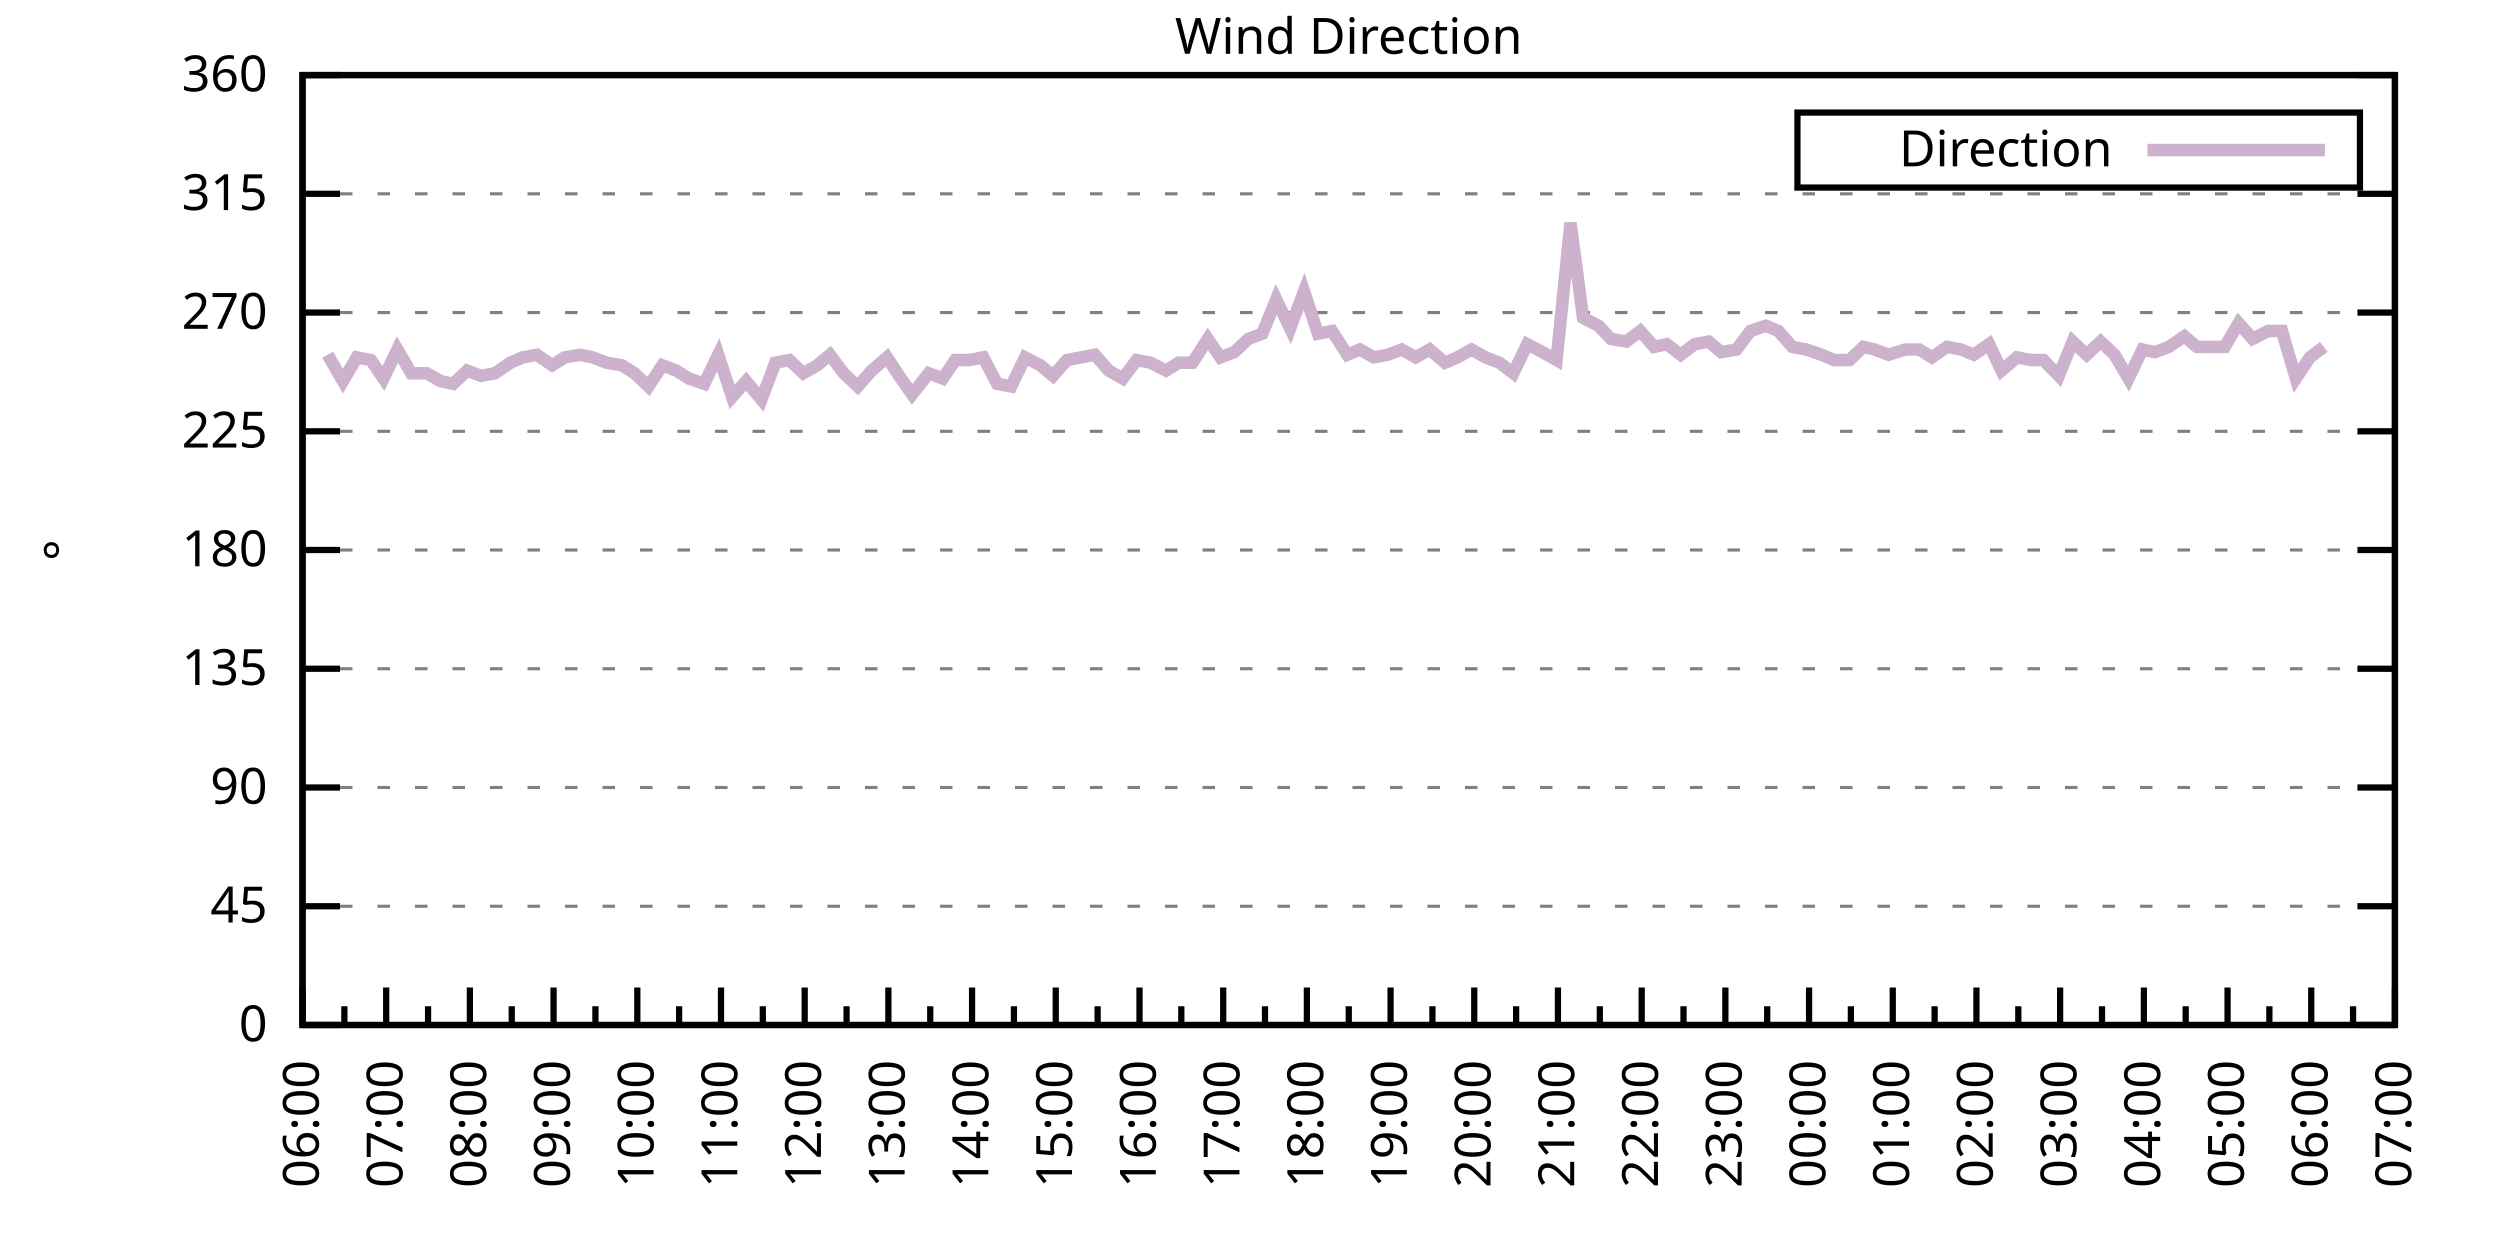
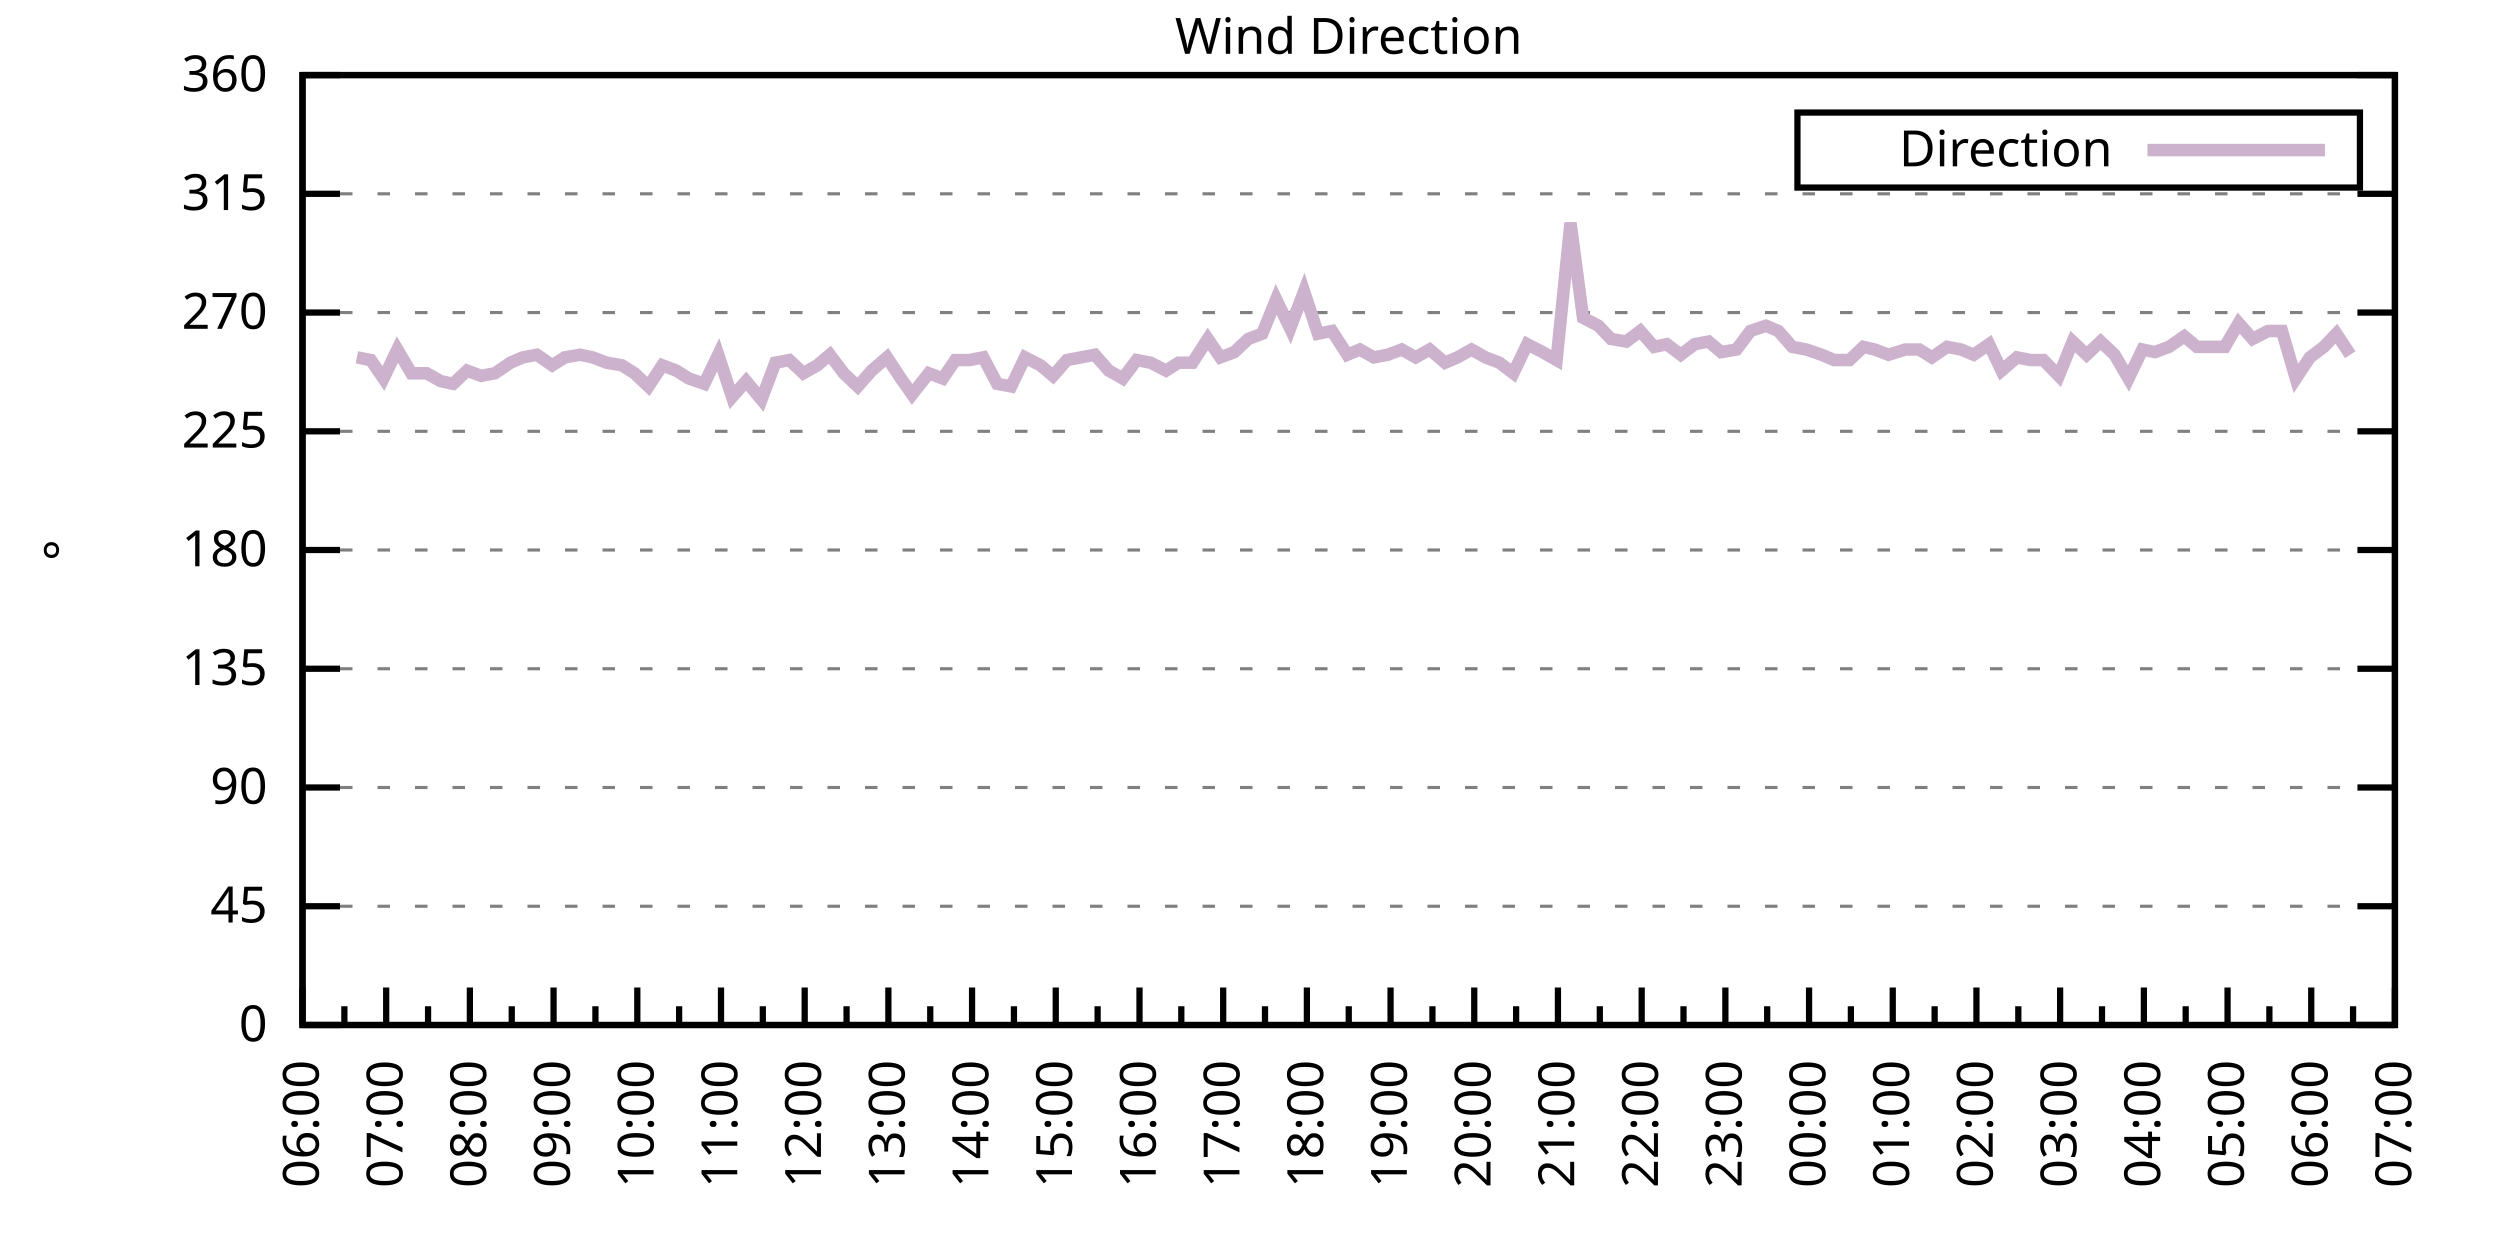
<svg xmlns="http://www.w3.org/2000/svg" xmlns:xlink="http://www.w3.org/1999/xlink" width="400" height="200" viewBox="0 0 400 200">
  <g id="gnuplot_canvas">
    <rect x="0" y="0" width="400" height="200" fill="none" />
    <defs>
      <circle id="gpDot" r="0.5" stroke-width="0.5" stroke="currentColor" />
      <path id="gpPt0" stroke-width="0.333" stroke="currentColor" d="M-1,0 h2 M0,-1 v2" />
      <path id="gpPt1" stroke-width="0.333" stroke="currentColor" d="M-1,-1 L1,1 M1,-1 L-1,1" />
      <path id="gpPt2" stroke-width="0.333" stroke="currentColor" d="M-1,0 L1,0 M0,-1 L0,1 M-1,-1 L1,1 M-1,1 L1,-1" />
      <rect id="gpPt3" stroke-width="0.333" stroke="currentColor" x="-1" y="-1" width="2" height="2" />
      <rect id="gpPt4" stroke-width="0.333" stroke="currentColor" fill="currentColor" x="-1" y="-1" width="2" height="2" />
      <circle id="gpPt5" stroke-width="0.333" stroke="currentColor" cx="0" cy="0" r="1" />
      <use xlink:href="#gpPt5" id="gpPt6" fill="currentColor" stroke="none" />
      <path id="gpPt7" stroke-width="0.333" stroke="currentColor" d="M0,-1.33 L-1.33,0.67 L1.33,0.67 z" />
      <use xlink:href="#gpPt7" id="gpPt8" fill="currentColor" stroke="none" />
      <use xlink:href="#gpPt7" id="gpPt9" stroke="currentColor" transform="rotate(180)" />
      <use xlink:href="#gpPt9" id="gpPt10" fill="currentColor" stroke="none" />
      <use xlink:href="#gpPt3" id="gpPt11" stroke="currentColor" transform="rotate(45)" />
      <use xlink:href="#gpPt11" id="gpPt12" fill="currentColor" stroke="none" />
      <path id="gpPt13" stroke-width="0.333" stroke="currentColor" d="M0,1.330 L1.265,0.411 L0.782,-1.067 L-0.782,-1.076 L-1.265,0.411 z" />
      <use xlink:href="#gpPt13" id="gpPt14" fill="currentColor" stroke="none" />
      <filter id="textbox" filterUnits="objectBoundingBox" x="0" y="0" height="1" width="1">
        <feFlood flood-color="white" flood-opacity="1" result="bgnd" />
        <feComposite in="SourceGraphic" in2="bgnd" operator="atop" />
      </filter>
      <filter id="greybox" filterUnits="objectBoundingBox" x="0" y="0" height="1" width="1">
        <feFlood flood-color="lightgrey" flood-opacity="1" result="grey" />
        <feComposite in="SourceGraphic" in2="grey" operator="atop" />
      </filter>
    </defs>
    <g fill="none" color="white" stroke="currentColor" stroke-width="1.00" stroke-linecap="butt" stroke-linejoin="miter">
</g>
    <g fill="none" color="black" stroke="currentColor" stroke-width="1.00" stroke-linecap="butt" stroke-linejoin="miter">
      <g stroke="none" shape-rendering="crispEdges">
        <polygon fill="rgb(255, 255, 255)" points="48.40,164.00 383.18,164.00 383.18,12.02 48.40,12.02 " />
      </g>
    </g>
    <g fill="none" color="black" stroke="currentColor" stroke-width="1.00" stroke-linecap="butt" stroke-linejoin="miter">
</g>
    <g fill="none" color="black" stroke="black" stroke-width="0.50" stroke-linecap="butt" stroke-linejoin="miter">
</g>
    <g fill="none" color="gray" stroke="currentColor" stroke-width="0.50" stroke-linecap="butt" stroke-linejoin="miter">
      <path stroke="gray" stroke-dasharray="2,4" class="gridline" d="M48.40,164.00 L383.19,164.00  " />
    </g>
    <g fill="none" color="gray" stroke="gray" stroke-width="1.00" stroke-linecap="butt" stroke-linejoin="miter">
</g>
    <g fill="none" color="black" stroke="currentColor" stroke-width="1.00" stroke-linecap="butt" stroke-linejoin="miter">
      <path stroke="black" d="M48.40,164.00 L54.40,164.00 M383.19,164.00 L377.19,164.00  " />
      <g transform="translate(42.80,166.60)" stroke="none" fill="black" font-family="Sans" font-size="8.00" text-anchor="end">
        <text>
          <tspan font-family="Sans"> 0</tspan>
        </text>
      </g>
    </g>
    <g fill="none" color="black" stroke="currentColor" stroke-width="1.00" stroke-linecap="butt" stroke-linejoin="miter">
</g>
    <g fill="none" color="black" stroke="black" stroke-width="0.50" stroke-linecap="butt" stroke-linejoin="miter">
</g>
    <g fill="none" color="gray" stroke="currentColor" stroke-width="0.50" stroke-linecap="butt" stroke-linejoin="miter">
      <path stroke="gray" stroke-dasharray="2,4" class="gridline" d="M48.40,145.00 L383.19,145.00  " />
    </g>
    <g fill="none" color="gray" stroke="gray" stroke-width="1.00" stroke-linecap="butt" stroke-linejoin="miter">
</g>
    <g fill="none" color="black" stroke="currentColor" stroke-width="1.00" stroke-linecap="butt" stroke-linejoin="miter">
      <path stroke="black" d="M48.40,145.00 L54.40,145.00 M383.19,145.00 L377.19,145.00  " />
      <g transform="translate(42.80,147.60)" stroke="none" fill="black" font-family="Sans" font-size="8.00" text-anchor="end">
        <text>
          <tspan font-family="Sans"> 45</tspan>
        </text>
      </g>
    </g>
    <g fill="none" color="black" stroke="currentColor" stroke-width="1.00" stroke-linecap="butt" stroke-linejoin="miter">
</g>
    <g fill="none" color="black" stroke="black" stroke-width="0.50" stroke-linecap="butt" stroke-linejoin="miter">
</g>
    <g fill="none" color="gray" stroke="currentColor" stroke-width="0.50" stroke-linecap="butt" stroke-linejoin="miter">
      <path stroke="gray" stroke-dasharray="2,4" class="gridline" d="M48.40,126.00 L383.19,126.00  " />
    </g>
    <g fill="none" color="gray" stroke="gray" stroke-width="1.00" stroke-linecap="butt" stroke-linejoin="miter">
</g>
    <g fill="none" color="black" stroke="currentColor" stroke-width="1.00" stroke-linecap="butt" stroke-linejoin="miter">
      <path stroke="black" d="M48.40,126.00 L54.40,126.00 M383.19,126.00 L377.19,126.00  " />
      <g transform="translate(42.80,128.60)" stroke="none" fill="black" font-family="Sans" font-size="8.00" text-anchor="end">
        <text>
          <tspan font-family="Sans"> 90</tspan>
        </text>
      </g>
    </g>
    <g fill="none" color="black" stroke="currentColor" stroke-width="1.00" stroke-linecap="butt" stroke-linejoin="miter">
</g>
    <g fill="none" color="black" stroke="black" stroke-width="0.50" stroke-linecap="butt" stroke-linejoin="miter">
</g>
    <g fill="none" color="gray" stroke="currentColor" stroke-width="0.50" stroke-linecap="butt" stroke-linejoin="miter">
      <path stroke="gray" stroke-dasharray="2,4" class="gridline" d="M48.40,107.00 L383.19,107.00  " />
    </g>
    <g fill="none" color="gray" stroke="gray" stroke-width="1.00" stroke-linecap="butt" stroke-linejoin="miter">
</g>
    <g fill="none" color="black" stroke="currentColor" stroke-width="1.00" stroke-linecap="butt" stroke-linejoin="miter">
      <path stroke="black" d="M48.40,107.00 L54.40,107.00 M383.19,107.00 L377.19,107.00  " />
      <g transform="translate(42.80,109.60)" stroke="none" fill="black" font-family="Sans" font-size="8.00" text-anchor="end">
        <text>
          <tspan font-family="Sans"> 135</tspan>
        </text>
      </g>
    </g>
    <g fill="none" color="black" stroke="currentColor" stroke-width="1.00" stroke-linecap="butt" stroke-linejoin="miter">
</g>
    <g fill="none" color="black" stroke="black" stroke-width="0.50" stroke-linecap="butt" stroke-linejoin="miter">
</g>
    <g fill="none" color="gray" stroke="currentColor" stroke-width="0.50" stroke-linecap="butt" stroke-linejoin="miter">
      <path stroke="gray" stroke-dasharray="2,4" class="gridline" d="M48.40,88.00 L383.19,88.00  " />
    </g>
    <g fill="none" color="gray" stroke="gray" stroke-width="1.00" stroke-linecap="butt" stroke-linejoin="miter">
</g>
    <g fill="none" color="black" stroke="currentColor" stroke-width="1.00" stroke-linecap="butt" stroke-linejoin="miter">
      <path stroke="black" d="M48.40,88.00 L54.40,88.00 M383.19,88.00 L377.19,88.00  " />
      <g transform="translate(42.80,90.60)" stroke="none" fill="black" font-family="Sans" font-size="8.00" text-anchor="end">
        <text>
          <tspan font-family="Sans"> 180</tspan>
        </text>
      </g>
    </g>
    <g fill="none" color="black" stroke="currentColor" stroke-width="1.00" stroke-linecap="butt" stroke-linejoin="miter">
</g>
    <g fill="none" color="black" stroke="black" stroke-width="0.50" stroke-linecap="butt" stroke-linejoin="miter">
</g>
    <g fill="none" color="gray" stroke="currentColor" stroke-width="0.50" stroke-linecap="butt" stroke-linejoin="miter">
      <path stroke="gray" stroke-dasharray="2,4" class="gridline" d="M48.40,69.01 L383.19,69.01  " />
    </g>
    <g fill="none" color="gray" stroke="gray" stroke-width="1.00" stroke-linecap="butt" stroke-linejoin="miter">
</g>
    <g fill="none" color="black" stroke="currentColor" stroke-width="1.00" stroke-linecap="butt" stroke-linejoin="miter">
      <path stroke="black" d="M48.40,69.01 L54.40,69.01 M383.19,69.01 L377.19,69.01  " />
      <g transform="translate(42.80,71.61)" stroke="none" fill="black" font-family="Sans" font-size="8.00" text-anchor="end">
        <text>
          <tspan font-family="Sans"> 225</tspan>
        </text>
      </g>
    </g>
    <g fill="none" color="black" stroke="currentColor" stroke-width="1.00" stroke-linecap="butt" stroke-linejoin="miter">
</g>
    <g fill="none" color="black" stroke="black" stroke-width="0.50" stroke-linecap="butt" stroke-linejoin="miter">
</g>
    <g fill="none" color="gray" stroke="currentColor" stroke-width="0.50" stroke-linecap="butt" stroke-linejoin="miter">
      <path stroke="gray" stroke-dasharray="2,4" class="gridline" d="M48.40,50.01 L383.19,50.01  " />
    </g>
    <g fill="none" color="gray" stroke="gray" stroke-width="1.00" stroke-linecap="butt" stroke-linejoin="miter">
</g>
    <g fill="none" color="black" stroke="currentColor" stroke-width="1.00" stroke-linecap="butt" stroke-linejoin="miter">
      <path stroke="black" d="M48.40,50.01 L54.40,50.01 M383.19,50.01 L377.19,50.01  " />
      <g transform="translate(42.80,52.61)" stroke="none" fill="black" font-family="Sans" font-size="8.00" text-anchor="end">
        <text>
          <tspan font-family="Sans"> 270</tspan>
        </text>
      </g>
    </g>
    <g fill="none" color="black" stroke="currentColor" stroke-width="1.00" stroke-linecap="butt" stroke-linejoin="miter">
</g>
    <g fill="none" color="black" stroke="black" stroke-width="0.50" stroke-linecap="butt" stroke-linejoin="miter">
</g>
    <g fill="none" color="gray" stroke="currentColor" stroke-width="0.50" stroke-linecap="butt" stroke-linejoin="miter">
      <path stroke="gray" stroke-dasharray="2,4" class="gridline" d="M48.40,31.01 L383.19,31.01  " />
    </g>
    <g fill="none" color="gray" stroke="gray" stroke-width="1.00" stroke-linecap="butt" stroke-linejoin="miter">
</g>
    <g fill="none" color="black" stroke="currentColor" stroke-width="1.00" stroke-linecap="butt" stroke-linejoin="miter">
      <path stroke="black" d="M48.40,31.01 L54.40,31.01 M383.19,31.01 L377.19,31.01  " />
      <g transform="translate(42.80,33.61)" stroke="none" fill="black" font-family="Sans" font-size="8.00" text-anchor="end">
        <text>
          <tspan font-family="Sans"> 315</tspan>
        </text>
      </g>
    </g>
    <g fill="none" color="black" stroke="currentColor" stroke-width="1.00" stroke-linecap="butt" stroke-linejoin="miter">
</g>
    <g fill="none" color="black" stroke="black" stroke-width="0.50" stroke-linecap="butt" stroke-linejoin="miter">
</g>
    <g fill="none" color="gray" stroke="currentColor" stroke-width="0.50" stroke-linecap="butt" stroke-linejoin="miter">
      <path stroke="gray" stroke-dasharray="2,4" class="gridline" d="M48.40,12.01 L383.19,12.01  " />
    </g>
    <g fill="none" color="gray" stroke="gray" stroke-width="1.00" stroke-linecap="butt" stroke-linejoin="miter">
</g>
    <g fill="none" color="black" stroke="currentColor" stroke-width="1.00" stroke-linecap="butt" stroke-linejoin="miter">
      <path stroke="black" d="M48.40,12.01 L54.40,12.01 M383.19,12.01 L377.19,12.01  " />
      <g transform="translate(42.80,14.61)" stroke="none" fill="black" font-family="Sans" font-size="8.00" text-anchor="end">
        <text>
          <tspan font-family="Sans"> 360</tspan>
        </text>
      </g>
    </g>
    <g fill="none" color="black" stroke="currentColor" stroke-width="1.00" stroke-linecap="butt" stroke-linejoin="miter">
      <path stroke="black" d="M48.40,164.00 L48.40,158.00  " />
      <g transform="translate(51.00,169.60) rotate(270)" stroke="none" fill="black" font-family="Sans" font-size="8.00" text-anchor="end">
        <text>
          <tspan font-family="Sans">06:00</tspan>
        </text>
      </g>
    </g>
    <g fill="none" color="black" stroke="currentColor" stroke-width="1.00" stroke-linecap="butt" stroke-linejoin="miter">
      <path stroke="black" d="M55.10,164.00 L55.10,161.00 M61.79,164.00 L61.79,158.00  " />
      <g transform="translate(64.39,169.60) rotate(270)" stroke="none" fill="black" font-family="Sans" font-size="8.00" text-anchor="end">
        <text>
          <tspan font-family="Sans">07:00</tspan>
        </text>
      </g>
    </g>
    <g fill="none" color="black" stroke="currentColor" stroke-width="1.00" stroke-linecap="butt" stroke-linejoin="miter">
      <path stroke="black" d="M68.49,164.00 L68.49,161.00 M75.18,164.00 L75.18,158.00  " />
      <g transform="translate(77.78,169.60) rotate(270)" stroke="none" fill="black" font-family="Sans" font-size="8.00" text-anchor="end">
        <text>
          <tspan font-family="Sans">08:00</tspan>
        </text>
      </g>
    </g>
    <g fill="none" color="black" stroke="currentColor" stroke-width="1.00" stroke-linecap="butt" stroke-linejoin="miter">
      <path stroke="black" d="M81.88,164.00 L81.88,161.00 M88.57,164.00 L88.57,158.00  " />
      <g transform="translate(91.17,169.60) rotate(270)" stroke="none" fill="black" font-family="Sans" font-size="8.00" text-anchor="end">
        <text>
          <tspan font-family="Sans">09:00</tspan>
        </text>
      </g>
    </g>
    <g fill="none" color="black" stroke="currentColor" stroke-width="1.00" stroke-linecap="butt" stroke-linejoin="miter">
      <path stroke="black" d="M95.27,164.00 L95.27,161.00 M101.97,164.00 L101.97,158.00  " />
      <g transform="translate(104.57,169.60) rotate(270)" stroke="none" fill="black" font-family="Sans" font-size="8.00" text-anchor="end">
        <text>
          <tspan font-family="Sans">10:00</tspan>
        </text>
      </g>
    </g>
    <g fill="none" color="black" stroke="currentColor" stroke-width="1.00" stroke-linecap="butt" stroke-linejoin="miter">
      <path stroke="black" d="M108.66,164.00 L108.66,161.00 M115.36,164.00 L115.36,158.00  " />
      <g transform="translate(117.96,169.60) rotate(270)" stroke="none" fill="black" font-family="Sans" font-size="8.00" text-anchor="end">
        <text>
          <tspan font-family="Sans">11:00</tspan>
        </text>
      </g>
    </g>
    <g fill="none" color="black" stroke="currentColor" stroke-width="1.00" stroke-linecap="butt" stroke-linejoin="miter">
      <path stroke="black" d="M122.05,164.00 L122.05,161.00 M128.75,164.00 L128.75,158.00  " />
      <g transform="translate(131.35,169.60) rotate(270)" stroke="none" fill="black" font-family="Sans" font-size="8.00" text-anchor="end">
        <text>
          <tspan font-family="Sans">12:00</tspan>
        </text>
      </g>
    </g>
    <g fill="none" color="black" stroke="currentColor" stroke-width="1.00" stroke-linecap="butt" stroke-linejoin="miter">
      <path stroke="black" d="M135.45,164.00 L135.45,161.00 M142.14,164.00 L142.14,158.00  " />
      <g transform="translate(144.74,169.60) rotate(270)" stroke="none" fill="black" font-family="Sans" font-size="8.00" text-anchor="end">
        <text>
          <tspan font-family="Sans">13:00</tspan>
        </text>
      </g>
    </g>
    <g fill="none" color="black" stroke="currentColor" stroke-width="1.00" stroke-linecap="butt" stroke-linejoin="miter">
      <path stroke="black" d="M148.84,164.00 L148.84,161.00 M155.53,164.00 L155.53,158.00  " />
      <g transform="translate(158.13,169.60) rotate(270)" stroke="none" fill="black" font-family="Sans" font-size="8.00" text-anchor="end">
        <text>
          <tspan font-family="Sans">14:00</tspan>
        </text>
      </g>
    </g>
    <g fill="none" color="black" stroke="currentColor" stroke-width="1.00" stroke-linecap="butt" stroke-linejoin="miter">
      <path stroke="black" d="M162.23,164.00 L162.23,161.00 M168.92,164.00 L168.92,158.00  " />
      <g transform="translate(171.52,169.60) rotate(270)" stroke="none" fill="black" font-family="Sans" font-size="8.00" text-anchor="end">
        <text>
          <tspan font-family="Sans">15:00</tspan>
        </text>
      </g>
    </g>
    <g fill="none" color="black" stroke="currentColor" stroke-width="1.00" stroke-linecap="butt" stroke-linejoin="miter">
      <path stroke="black" d="M175.62,164.00 L175.62,161.00 M182.32,164.00 L182.32,158.00  " />
      <g transform="translate(184.92,169.60) rotate(270)" stroke="none" fill="black" font-family="Sans" font-size="8.00" text-anchor="end">
        <text>
          <tspan font-family="Sans">16:00</tspan>
        </text>
      </g>
    </g>
    <g fill="none" color="black" stroke="currentColor" stroke-width="1.00" stroke-linecap="butt" stroke-linejoin="miter">
      <path stroke="black" d="M189.01,164.00 L189.01,161.00 M195.71,164.00 L195.71,158.00  " />
      <g transform="translate(198.31,169.60) rotate(270)" stroke="none" fill="black" font-family="Sans" font-size="8.00" text-anchor="end">
        <text>
          <tspan font-family="Sans">17:00</tspan>
        </text>
      </g>
    </g>
    <g fill="none" color="black" stroke="currentColor" stroke-width="1.00" stroke-linecap="butt" stroke-linejoin="miter">
      <path stroke="black" d="M202.40,164.00 L202.40,161.00 M209.10,164.00 L209.10,158.00  " />
      <g transform="translate(211.70,169.60) rotate(270)" stroke="none" fill="black" font-family="Sans" font-size="8.00" text-anchor="end">
        <text>
          <tspan font-family="Sans">18:00</tspan>
        </text>
      </g>
    </g>
    <g fill="none" color="black" stroke="currentColor" stroke-width="1.00" stroke-linecap="butt" stroke-linejoin="miter">
      <path stroke="black" d="M215.80,164.00 L215.80,161.00 M222.49,164.00 L222.49,158.00  " />
      <g transform="translate(225.09,169.60) rotate(270)" stroke="none" fill="black" font-family="Sans" font-size="8.00" text-anchor="end">
        <text>
          <tspan font-family="Sans">19:00</tspan>
        </text>
      </g>
    </g>
    <g fill="none" color="black" stroke="currentColor" stroke-width="1.00" stroke-linecap="butt" stroke-linejoin="miter">
      <path stroke="black" d="M229.19,164.00 L229.19,161.00 M235.88,164.00 L235.88,158.00  " />
      <g transform="translate(238.48,169.60) rotate(270)" stroke="none" fill="black" font-family="Sans" font-size="8.00" text-anchor="end">
        <text>
          <tspan font-family="Sans">20:00</tspan>
        </text>
      </g>
    </g>
    <g fill="none" color="black" stroke="currentColor" stroke-width="1.00" stroke-linecap="butt" stroke-linejoin="miter">
      <path stroke="black" d="M242.58,164.00 L242.58,161.00 M249.27,164.00 L249.27,158.00  " />
      <g transform="translate(251.87,169.60) rotate(270)" stroke="none" fill="black" font-family="Sans" font-size="8.00" text-anchor="end">
        <text>
          <tspan font-family="Sans">21:00</tspan>
        </text>
      </g>
    </g>
    <g fill="none" color="black" stroke="currentColor" stroke-width="1.00" stroke-linecap="butt" stroke-linejoin="miter">
      <path stroke="black" d="M255.97,164.00 L255.97,161.00 M262.67,164.00 L262.67,158.00  " />
      <g transform="translate(265.27,169.60) rotate(270)" stroke="none" fill="black" font-family="Sans" font-size="8.00" text-anchor="end">
        <text>
          <tspan font-family="Sans">22:00</tspan>
        </text>
      </g>
    </g>
    <g fill="none" color="black" stroke="currentColor" stroke-width="1.00" stroke-linecap="butt" stroke-linejoin="miter">
      <path stroke="black" d="M269.36,164.00 L269.36,161.00 M276.06,164.00 L276.06,158.00  " />
      <g transform="translate(278.66,169.60) rotate(270)" stroke="none" fill="black" font-family="Sans" font-size="8.00" text-anchor="end">
        <text>
          <tspan font-family="Sans">23:00</tspan>
        </text>
      </g>
    </g>
    <g fill="none" color="black" stroke="currentColor" stroke-width="1.00" stroke-linecap="butt" stroke-linejoin="miter">
      <path stroke="black" d="M282.75,164.00 L282.75,161.00 M289.45,164.00 L289.45,158.00  " />
      <g transform="translate(292.05,169.60) rotate(270)" stroke="none" fill="black" font-family="Sans" font-size="8.00" text-anchor="end">
        <text>
          <tspan font-family="Sans">00:00</tspan>
        </text>
      </g>
    </g>
    <g fill="none" color="black" stroke="currentColor" stroke-width="1.00" stroke-linecap="butt" stroke-linejoin="miter">
      <path stroke="black" d="M296.14,164.00 L296.14,161.00 M302.84,164.00 L302.84,158.00  " />
      <g transform="translate(305.44,169.60) rotate(270)" stroke="none" fill="black" font-family="Sans" font-size="8.00" text-anchor="end">
        <text>
          <tspan font-family="Sans">01:00</tspan>
        </text>
      </g>
    </g>
    <g fill="none" color="black" stroke="currentColor" stroke-width="1.00" stroke-linecap="butt" stroke-linejoin="miter">
      <path stroke="black" d="M309.54,164.00 L309.54,161.00 M316.23,164.00 L316.23,158.00  " />
      <g transform="translate(318.83,169.60) rotate(270)" stroke="none" fill="black" font-family="Sans" font-size="8.00" text-anchor="end">
        <text>
          <tspan font-family="Sans">02:00</tspan>
        </text>
      </g>
    </g>
    <g fill="none" color="black" stroke="currentColor" stroke-width="1.00" stroke-linecap="butt" stroke-linejoin="miter">
      <path stroke="black" d="M322.93,164.00 L322.93,161.00 M329.62,164.00 L329.62,158.00  " />
      <g transform="translate(332.22,169.60) rotate(270)" stroke="none" fill="black" font-family="Sans" font-size="8.00" text-anchor="end">
        <text>
          <tspan font-family="Sans">03:00</tspan>
        </text>
      </g>
    </g>
    <g fill="none" color="black" stroke="currentColor" stroke-width="1.00" stroke-linecap="butt" stroke-linejoin="miter">
      <path stroke="black" d="M336.32,164.00 L336.32,161.00 M343.02,164.00 L343.02,158.00  " />
      <g transform="translate(345.62,169.60) rotate(270)" stroke="none" fill="black" font-family="Sans" font-size="8.00" text-anchor="end">
        <text>
          <tspan font-family="Sans">04:00</tspan>
        </text>
      </g>
    </g>
    <g fill="none" color="black" stroke="currentColor" stroke-width="1.00" stroke-linecap="butt" stroke-linejoin="miter">
      <path stroke="black" d="M349.71,164.00 L349.71,161.00 M356.41,164.00 L356.41,158.00  " />
      <g transform="translate(359.01,169.60) rotate(270)" stroke="none" fill="black" font-family="Sans" font-size="8.00" text-anchor="end">
        <text>
          <tspan font-family="Sans">05:00</tspan>
        </text>
      </g>
    </g>
    <g fill="none" color="black" stroke="currentColor" stroke-width="1.00" stroke-linecap="butt" stroke-linejoin="miter">
      <path stroke="black" d="M363.10,164.00 L363.10,161.00 M369.80,164.00 L369.80,158.00  " />
      <g transform="translate(372.40,169.60) rotate(270)" stroke="none" fill="black" font-family="Sans" font-size="8.00" text-anchor="end">
        <text>
          <tspan font-family="Sans">06:00</tspan>
        </text>
      </g>
    </g>
    <g fill="none" color="black" stroke="currentColor" stroke-width="1.00" stroke-linecap="butt" stroke-linejoin="miter">
      <path stroke="black" d="M376.49,164.00 L376.49,161.00 M383.19,164.00 L383.19,158.00  " />
      <g transform="translate(385.79,169.60) rotate(270)" stroke="none" fill="black" font-family="Sans" font-size="8.00" text-anchor="end">
        <text>
          <tspan font-family="Sans">07:00</tspan>
        </text>
      </g>
    </g>
    <g fill="none" color="black" stroke="currentColor" stroke-width="1.00" stroke-linecap="butt" stroke-linejoin="miter">
</g>
    <g fill="none" color="black" stroke="currentColor" stroke-width="1.00" stroke-linecap="butt" stroke-linejoin="miter">
      <path stroke="black" d="M48.40,12.01 L48.40,164.00 L383.19,164.00 L383.19,12.01 L48.40,12.01 Z  " />
    </g>
    <g fill="none" color="black" stroke="currentColor" stroke-width="1.00" stroke-linecap="butt" stroke-linejoin="miter">
      <g transform="translate(12.80,88.01) rotate(270)" stroke="none" fill="black" font-family="Sans" font-size="8.00" text-anchor="middle">
        <text>
          <tspan font-family="Sans">°</tspan>
        </text>
      </g>
    </g>
    <g fill="none" color="black" stroke="currentColor" stroke-width="1.00" stroke-linecap="butt" stroke-linejoin="miter">
</g>
    <g fill="none" color="black" stroke="currentColor" stroke-width="1.00" stroke-linecap="butt" stroke-linejoin="miter">
      <path stroke="black" d="M287.59,30.01 L287.59,18.01 L377.59,18.01 L377.59,30.01 L287.59,30.01 Z  " />
    </g>
    <g id="Wind_direction_plot_1">
      <g fill="none" color="white" stroke="black" stroke-width="2.00" stroke-linecap="butt" stroke-linejoin="miter">
</g>
      <g fill="none" color="black" stroke="currentColor" stroke-width="2.00" stroke-linecap="butt" stroke-linejoin="miter">
        <g transform="translate(337.99,26.61)" stroke="none" fill="black" font-family="Sans" font-size="8.00" text-anchor="end">
          <text>
            <tspan font-family="Sans">Direction</tspan>
          </text>
        </g>
      </g>
      <g fill="none" color="black" stroke="currentColor" stroke-width="2.00" stroke-linecap="butt" stroke-linejoin="miter">
-         <path stroke="rgb(204, 178, 204)" d="M343.59,24.01 L371.99,24.01 M52.42,56.76 L54.87,60.98 L57.10,57.18 L59.34,57.61 L61.35,60.56 L63.58,55.92   L65.81,59.72 L68.26,59.72 L70.50,60.98 L72.50,61.41 L74.74,59.30 L76.97,60.14 L79.20,59.72 L81.66,58.03   L83.66,57.18 L85.90,56.76 L88.35,58.45 L90.36,57.18 L92.82,56.76 L94.82,57.18 L97.06,58.03 L99.51,58.45   L101.52,59.72 L103.75,61.83 L105.98,58.45 L108.22,59.30 L110.22,60.56 L112.68,61.41 L114.91,56.76 L117.14,63.52   L119.38,60.98 L121.83,63.94 L124.06,58.03 L126.29,57.61 L128.53,59.72 L130.76,58.45 L132.77,56.76 L135.00,59.72   L137.23,61.83 L139.46,59.30 L141.92,57.18 L144.15,60.56 L145.94,63.10 L148.61,59.72 L150.85,60.56 L152.85,57.61   L155.09,57.61 L157.32,57.18 L159.55,61.41 L161.78,61.83 L164.01,57.18 L166.47,58.45 L168.48,60.14 L170.71,57.61   L172.94,57.18 L175.17,56.76 L177.41,59.30 L179.64,60.56 L181.87,57.61 L184.10,58.03 L186.56,59.30 L188.57,58.03   L190.80,58.03 L193.25,54.23 L195.26,57.18 L197.49,56.34 L199.73,54.23 L201.96,53.39 L204.19,47.90 L206.42,52.54   L208.65,46.63 L210.88,53.39 L213.12,52.96 L215.57,56.76 L217.58,55.92 L219.81,57.18 L222.04,56.76 L224.28,55.92   L226.51,57.18 L228.74,55.92 L231.20,58.03 L233.20,57.18 L235.44,55.92 L237.67,57.18 L239.90,58.03 L242.13,59.72   L244.36,55.07 L246.82,56.34 L249.05,57.61 L251.28,35.65 L253.29,50.85 L255.75,52.12 L257.76,54.23 L260.21,54.65   L262.44,52.96 L264.67,55.50 L266.68,55.07 L268.92,56.76 L271.15,55.07 L273.38,54.65 L275.39,56.34 L277.84,55.92   L280.07,52.96 L282.53,52.12 L284.54,52.96 L286.77,55.50 L289.00,55.92 L291.46,56.76 L293.47,57.61 L295.92,57.61   L298.15,55.50 L299.94,55.92 L302.17,56.76 L304.85,55.92 L307.08,55.92 L309.09,57.18 L311.54,55.50 L313.78,55.92   L315.79,56.76 L318.24,55.07 L320.25,59.30 L322.70,57.18 L324.94,57.61 L326.95,57.61 L329.40,60.14 L331.63,54.65   L333.86,56.76 L336.10,54.65 L338.33,56.76 L340.56,60.56 L342.79,55.92 L344.80,56.34 L347.03,55.50 L349.49,53.81   L351.50,55.50 L353.73,55.50 L355.96,55.50 L358.19,51.70 L360.42,54.23 L362.88,52.96 L365.11,52.96 L367.34,60.56   L369.58,57.18 L371.81,55.50  " />
+         <path stroke="rgb(204, 178, 204)" d="M343.59,24.01 L371.99,24.01 M57.10,57.18 L59.34,57.61 L61.35,60.56 L63.58,55.92 L65.81,59.72 L68.26,59.72   L70.50,60.98 L72.50,61.41 L74.74,59.30 L76.97,60.14 L79.20,59.72 L81.66,58.03 L83.66,57.18 L85.90,56.76   L88.35,58.45 L90.36,57.18 L92.82,56.76 L94.82,57.18 L97.06,58.03 L99.51,58.45 L101.52,59.72 L103.75,61.83   L105.98,58.45 L108.22,59.30 L110.22,60.56 L112.68,61.41 L114.91,56.76 L117.14,63.52 L119.38,60.98 L121.83,63.94   L124.06,58.03 L126.29,57.61 L128.53,59.72 L130.76,58.45 L132.77,56.76 L135.00,59.72 L137.23,61.83 L139.46,59.30   L141.92,57.18 L144.15,60.56 L145.94,63.10 L148.61,59.72 L150.85,60.56 L152.85,57.61 L155.09,57.61 L157.32,57.18   L159.55,61.41 L161.78,61.83 L164.01,57.18 L166.47,58.45 L168.48,60.14 L170.71,57.61 L172.94,57.18 L175.17,56.76   L177.41,59.30 L179.64,60.56 L181.87,57.61 L184.10,58.03 L186.56,59.30 L188.57,58.03 L190.80,58.03 L193.25,54.23   L195.26,57.18 L197.49,56.34 L199.73,54.23 L201.96,53.39 L204.19,47.90 L206.42,52.54 L208.65,46.63 L210.88,53.39   L213.12,52.96 L215.57,56.76 L217.58,55.92 L219.81,57.18 L222.04,56.76 L224.28,55.92 L226.51,57.18 L228.74,55.92   L231.20,58.03 L233.20,57.18 L235.44,55.92 L237.67,57.18 L239.90,58.03 L242.13,59.72 L244.36,55.07 L246.82,56.34   L249.05,57.61 L251.28,35.65 L253.29,50.85 L255.75,52.12 L257.76,54.23 L260.21,54.65 L262.44,52.96 L264.67,55.50   L266.68,55.07 L268.92,56.76 L271.15,55.07 L273.38,54.65 L275.39,56.34 L277.84,55.92 L280.07,52.96 L282.53,52.12   L284.54,52.96 L286.77,55.50 L289.00,55.92 L291.46,56.76 L293.47,57.61 L295.92,57.61 L298.15,55.50 L299.94,55.92   L302.17,56.76 L304.85,55.92 L307.08,55.92 L309.09,57.18 L311.54,55.50 L313.78,55.92 L315.79,56.76 L318.24,55.07   L320.25,59.30 L322.70,57.18 L324.94,57.61 L326.95,57.61 L329.40,60.14 L331.63,54.65 L333.86,56.76 L336.10,54.65   L338.33,56.76 L340.56,60.56 L342.79,55.92 L344.80,56.34 L347.03,55.50 L349.49,53.81 L351.50,55.50 L353.73,55.50   L355.96,55.50 L358.19,51.70 L360.42,54.23 L362.88,52.96 L365.11,52.96 L367.34,60.56 L369.58,57.18 L371.81,55.50   L373.82,53.39 L376.05,56.76  " />
      </g>
    </g>
    <g fill="none" color="black" stroke="currentColor" stroke-width="2.00" stroke-linecap="butt" stroke-linejoin="miter">
</g>
    <g fill="none" color="black" stroke="black" stroke-width="1.00" stroke-linecap="butt" stroke-linejoin="miter">
</g>
    <g fill="none" color="black" stroke="currentColor" stroke-width="1.00" stroke-linecap="butt" stroke-linejoin="miter">
      <path stroke="black" d="M48.40,12.01 L48.40,164.00 L383.19,164.00 L383.19,12.01 L48.40,12.01 Z  " />
    </g>
    <g fill="none" color="black" stroke="currentColor" stroke-width="1.00" stroke-linecap="butt" stroke-linejoin="miter">
      <g transform="translate(215.79,8.61)" stroke="none" fill="black" font-family="Sans" font-size="8.00" text-anchor="middle">
        <text>
          <tspan font-family="Sans">Wind Direction</tspan>
        </text>
      </g>
    </g>
    <g fill="none" color="black" stroke="currentColor" stroke-width="1.00" stroke-linecap="butt" stroke-linejoin="miter">
</g>
  </g>
</svg>
